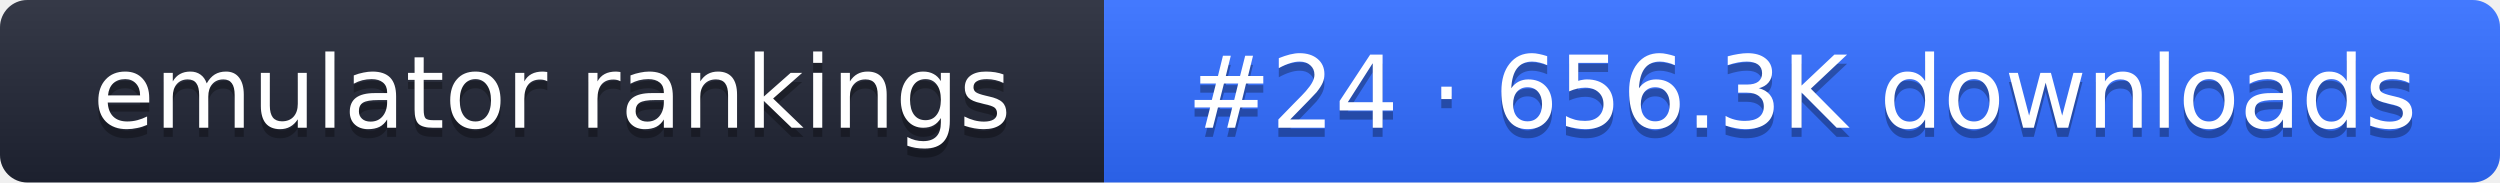
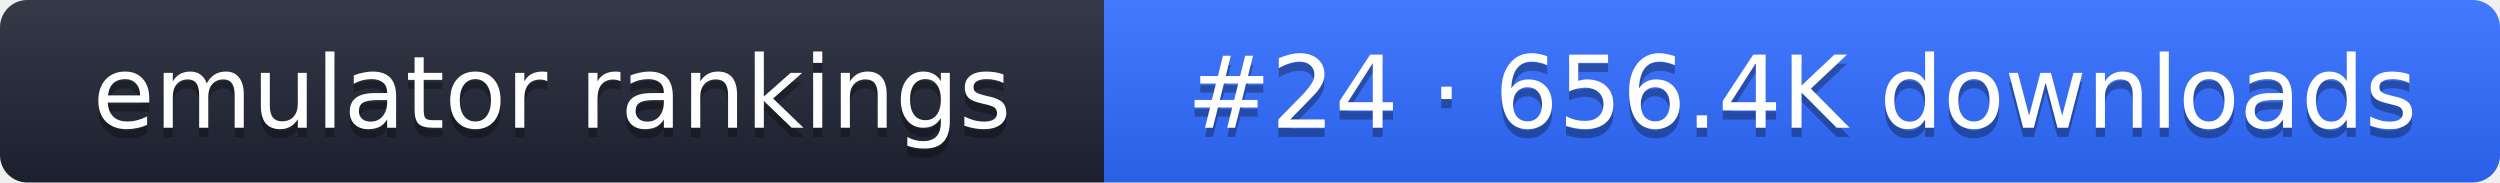
- <svg xmlns="http://www.w3.org/2000/svg" width="274" height="20" role="img" aria-label="emulator rankings: #24 · 656.3K downloads">
+ <svg xmlns="http://www.w3.org/2000/svg" width="274" height="20" role="img" aria-label="emulator rankings: #24 · 656.4K downloads">
  <linearGradient id="g" x2="0" y2="100%">
    <stop offset="0" stop-color="#fff" stop-opacity=".1" />
    <stop offset="1" stop-opacity=".1" />
  </linearGradient>
  <clipPath id="r">
    <rect width="274" height="20" rx="3" fill="#fff" />
  </clipPath>
  <g clip-path="url(#r)">
    <rect width="121" height="20" fill="#1f2433" />
    <rect x="121" width="153" height="20" fill="#2f6bff" />
    <rect width="274" height="20" fill="url(#g)" />
  </g>
  <g fill="#fff" text-anchor="middle" font-family="Verdana,DejaVu Sans,sans-serif" font-size="11">
    <text x="60.5" y="15" fill="#010101" fill-opacity=".3">emulator rankings</text>
    <text x="60.5" y="14">emulator rankings</text>
-     <text x="197.5" y="15" fill="#010101" fill-opacity=".3">#24 · 656.3K downloads</text>
-     <text x="197.5" y="14">#24 · 656.3K downloads</text>
+     <text x="197.5" y="15" fill="#010101" fill-opacity=".3">#24 · 656.4K downloads</text>
+     <text x="197.5" y="14">#24 · 656.4K downloads</text>
  </g>
</svg>
